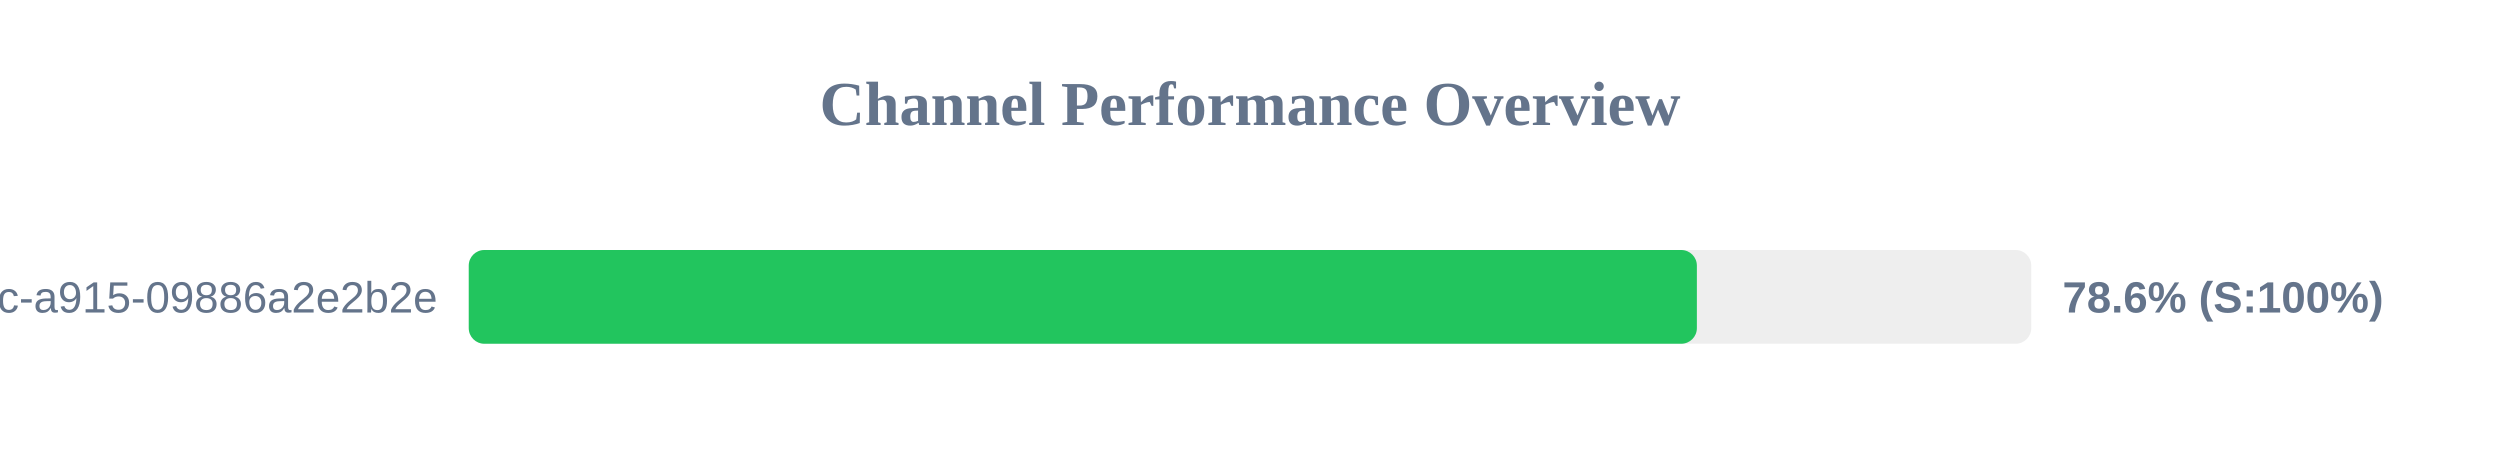
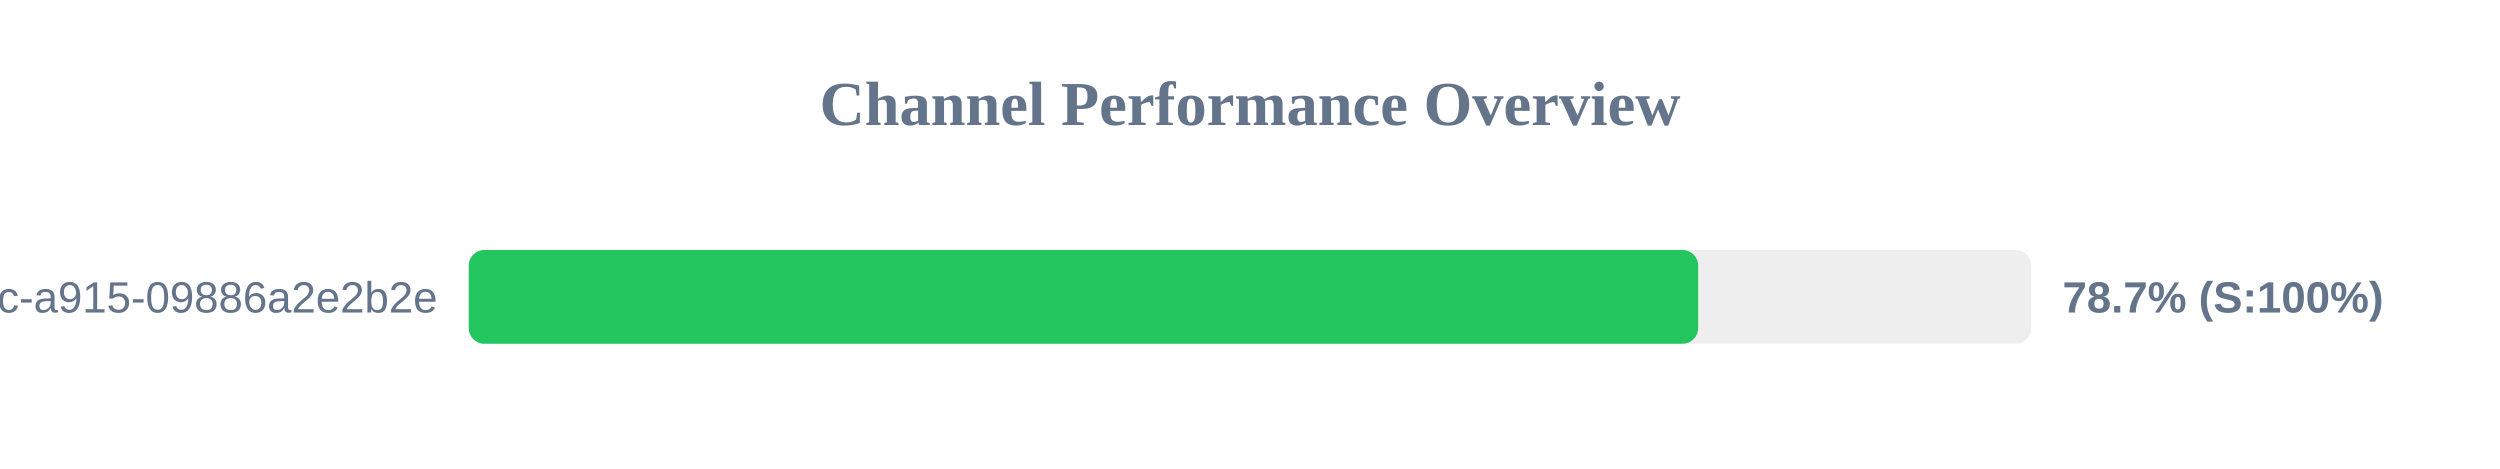
<svg xmlns="http://www.w3.org/2000/svg" width="800" height="150" version="1.1">
  <style>
        .row { font: 14px Arial; fill: #64748b; }
        .score { font: bold 14px Arial; fill: #64748b; }
    </style>
  <text x="400" y="40" text-anchor="middle" font-size="20px" font-weight="bold" fill="#64748b">Channel Performance Overview</text>
  <rect x="150" y="80" width="500" height="30" fill="#eee" rx="5" />
-   <rect x="150" y="80" width="393.0" height="30" fill="#22c55e" rx="5" />
+   <rect x="150" y="80" width="393.4" height="30" fill="#22c55e" rx="5" />
  <text x="140" y="100" text-anchor="end" class="row">?uuid=52816135-d3bc-46bc-a915-09886a2e2b2e</text>
-   <text x="660" y="100" text-anchor="start" class="score">78.6% (S:100%)</text>
+   <text x="660" y="100" text-anchor="start" class="score">78.7% (S:100%)</text>
</svg>
